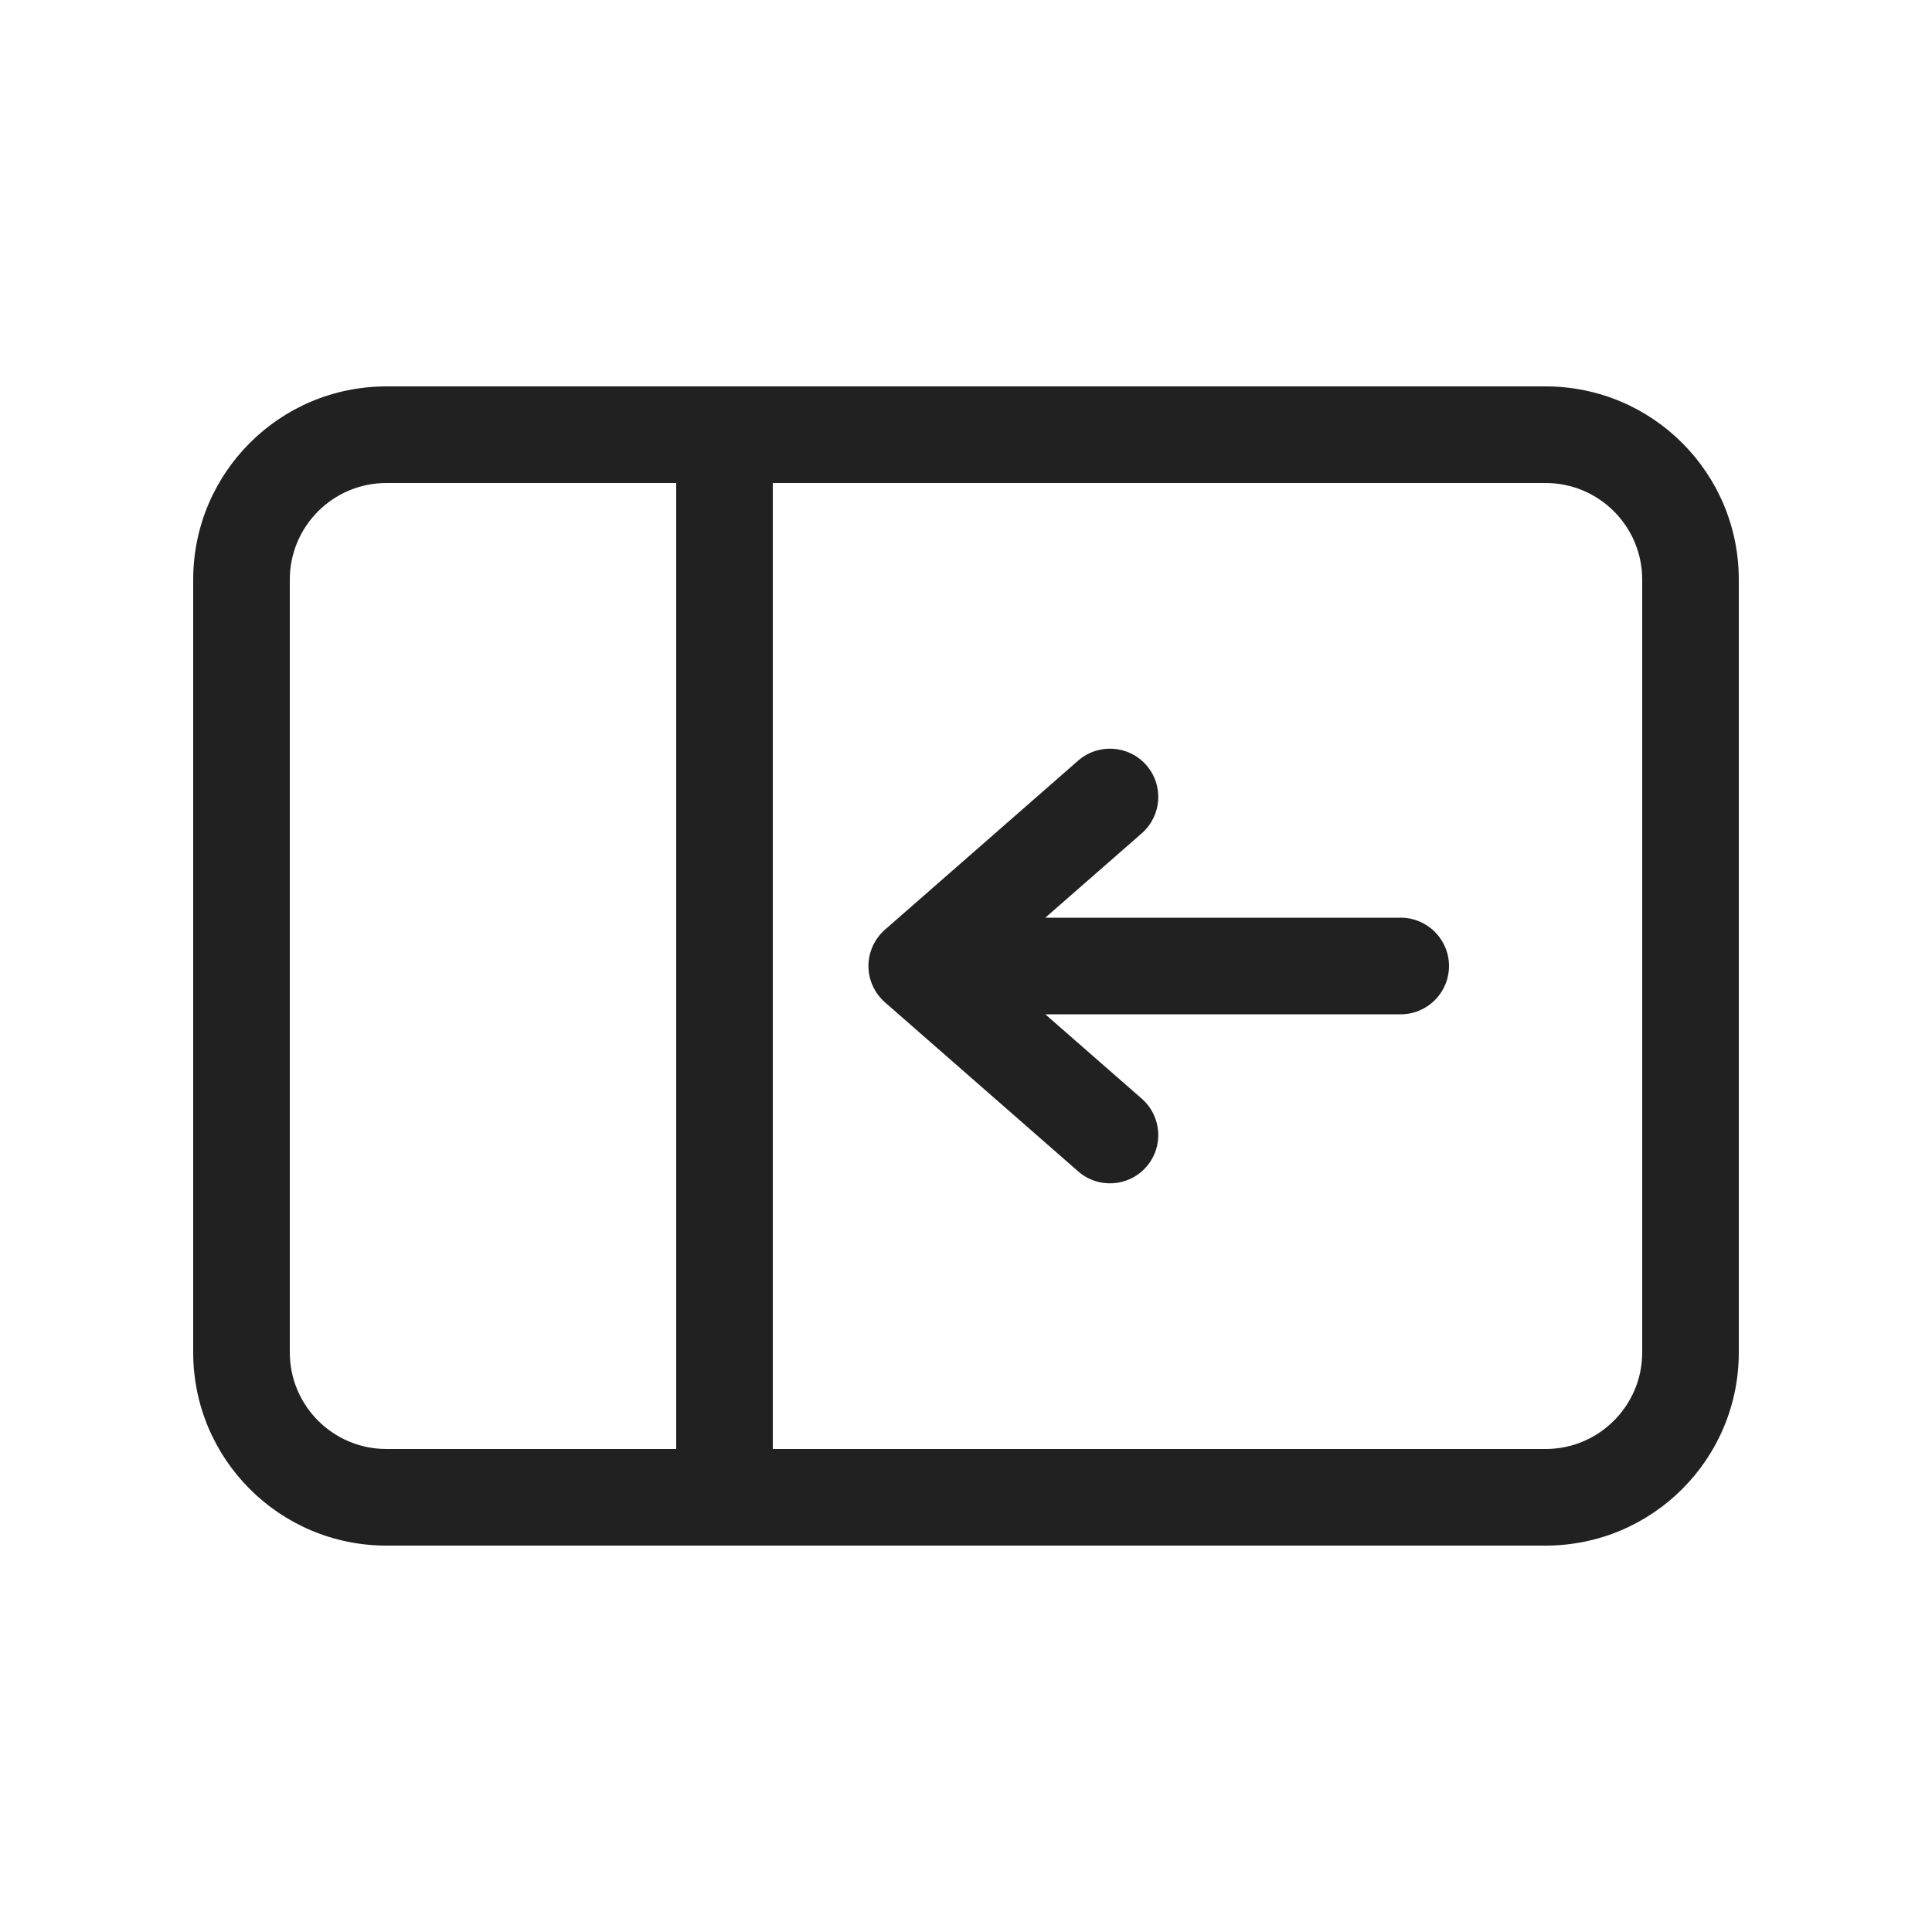
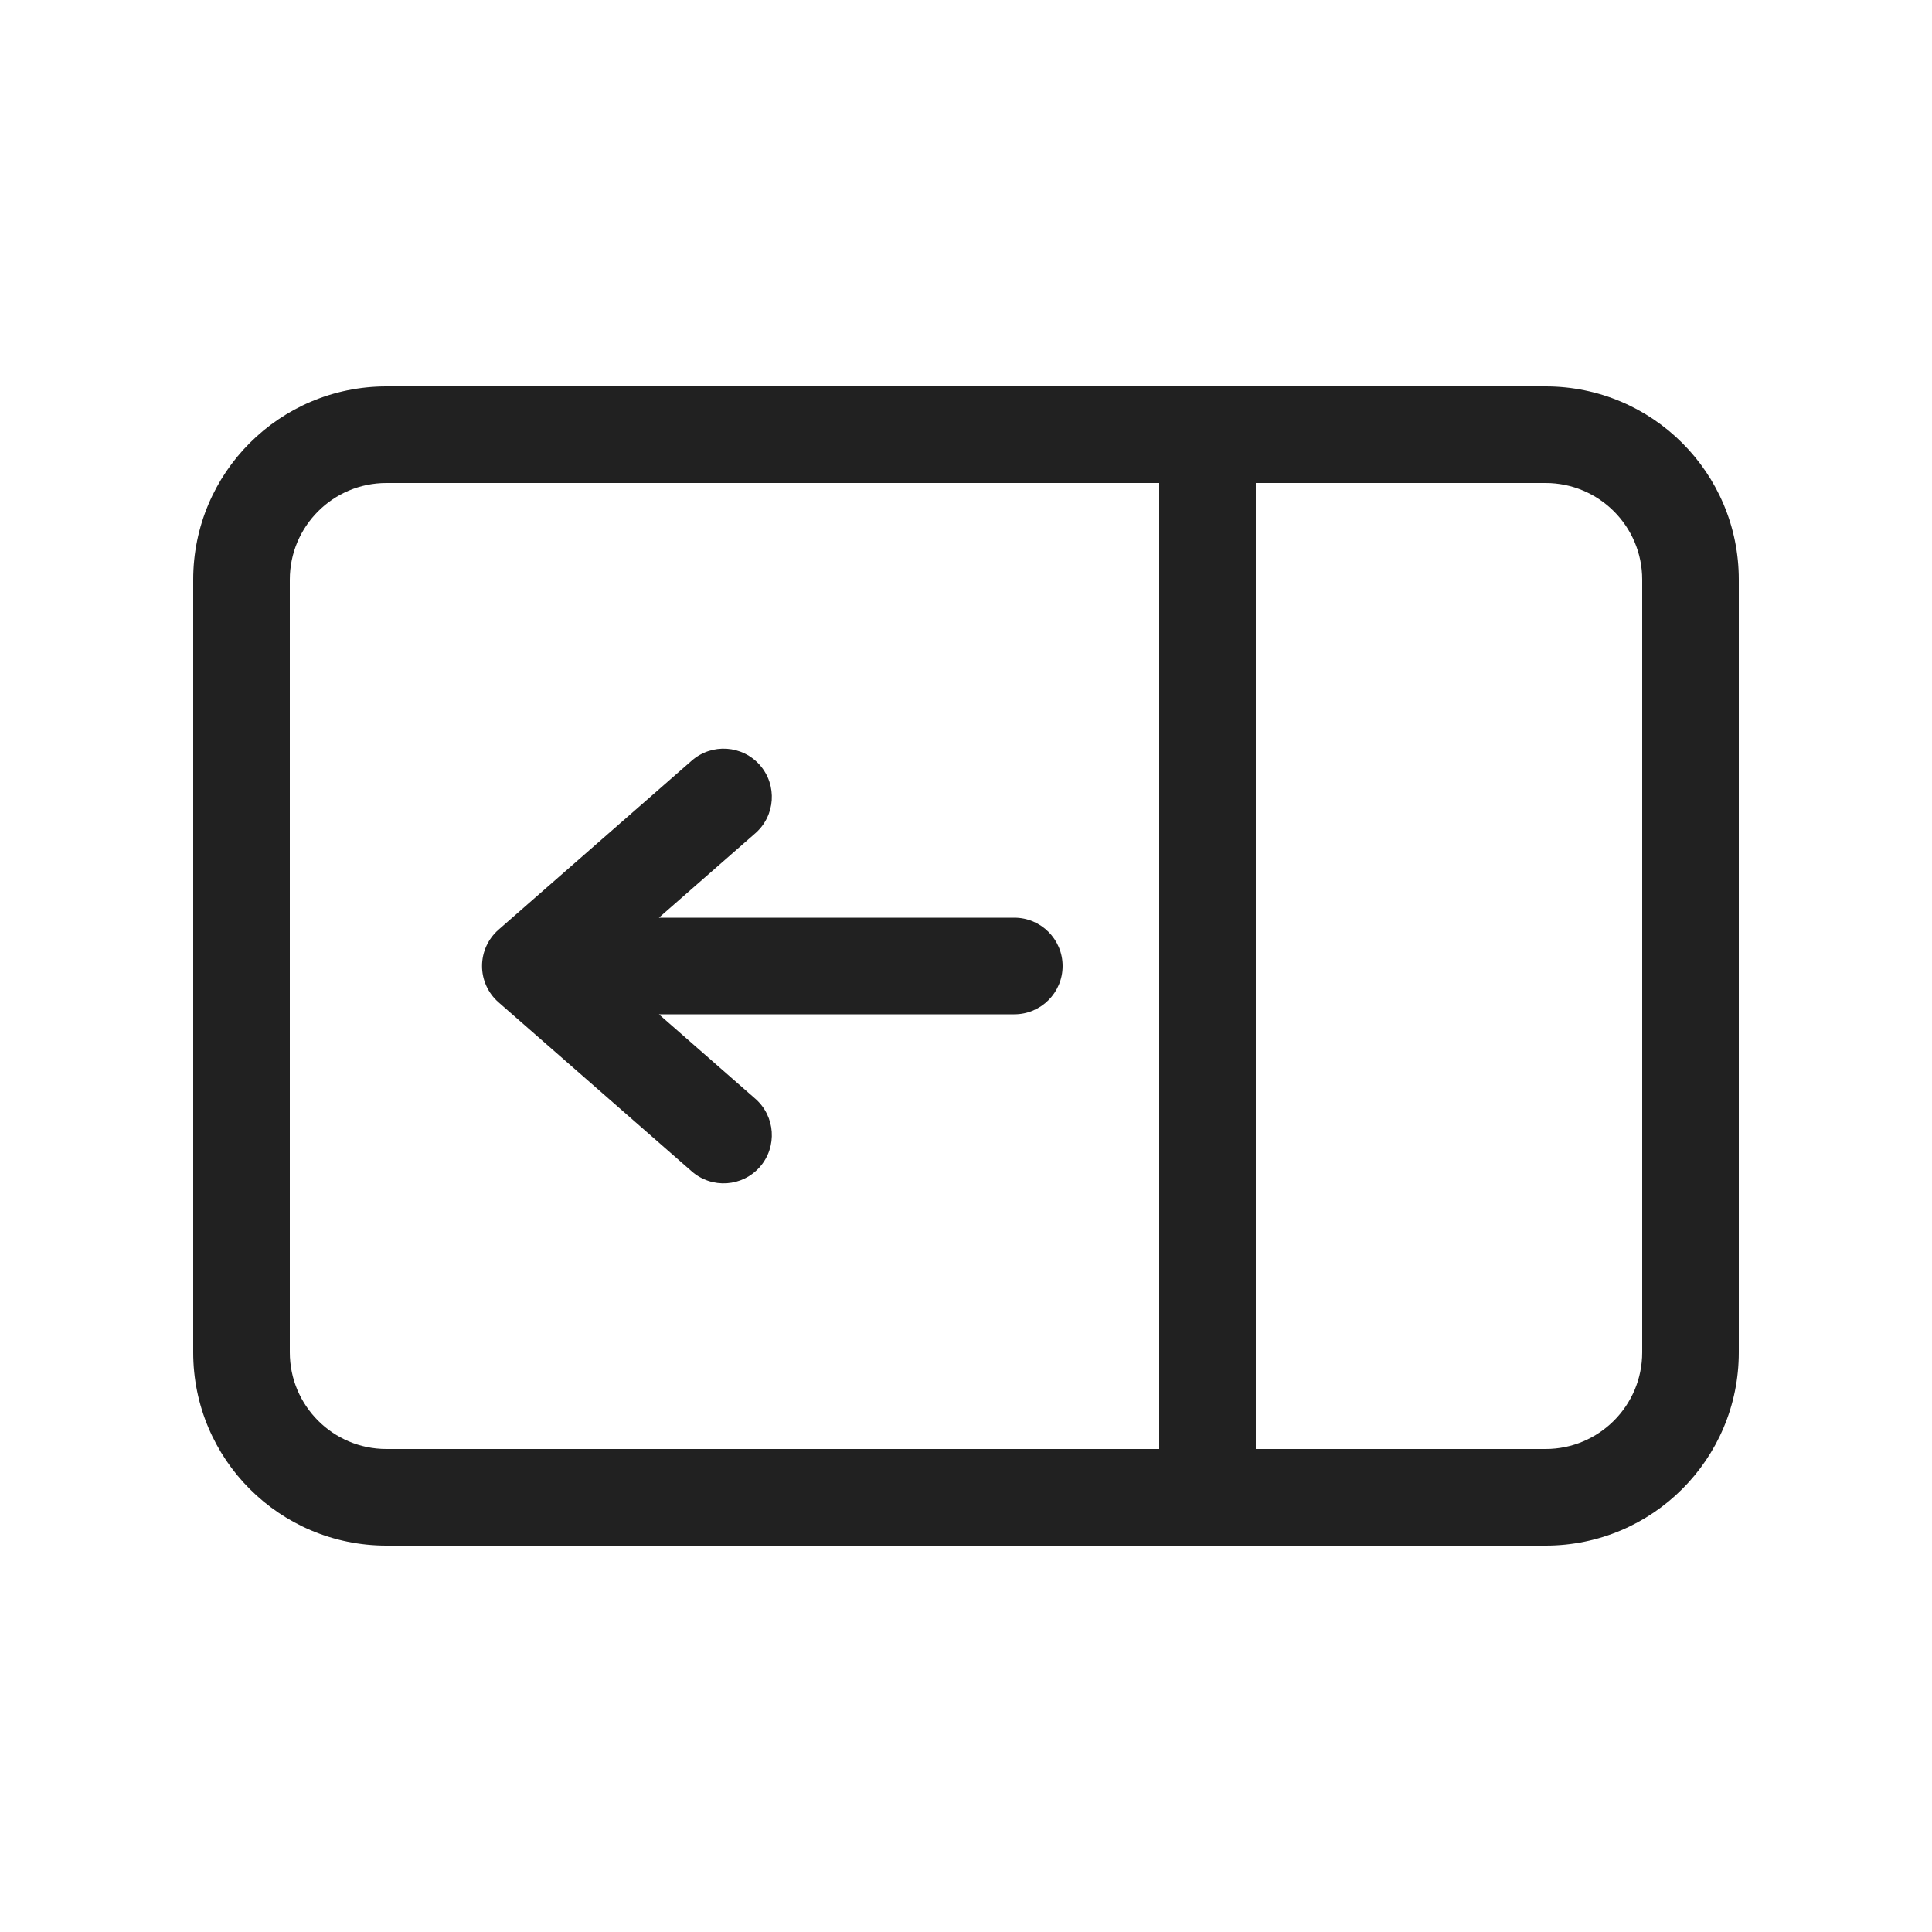
<svg xmlns="http://www.w3.org/2000/svg" width="20" height="20" viewBox="0 0 20 20" fill="none">
-   <path d="M10.821 10.5H14.5C14.776 10.5 15 10.276 15 10C15 9.724 14.776 9.5 14.5 9.5H10.821L11.82 8.626C12.027 8.444 12.049 8.129 11.867 7.921C11.685 7.713 11.369 7.692 11.161 7.874L9.161 9.624C9.053 9.719 8.99 9.856 8.99 10C8.99 10.144 9.053 10.281 9.161 10.376L11.161 12.126C11.369 12.308 11.685 12.287 11.867 12.079C12.049 11.871 12.027 11.556 11.82 11.374L10.821 10.5ZM4 4C2.895 4 2 4.895 2 6V14C2 15.105 2.895 16 4 16H16C17.105 16 18 15.105 18 14V6C18 4.895 17.105 4 16 4H4ZM3 6C3 5.448 3.448 5 4 5H7L7 15H4C3.448 15 3 14.552 3 14V6ZM8 15L8 5H16C16.552 5 17 5.448 17 6V14C17 14.552 16.552 15 16 15H8Z" fill="#212121" />
+   <path d="M6.821 10.5L7.819 11.374C8.027 11.556 8.048 11.871 7.867 12.079C7.685 12.287 7.369 12.308 7.161 12.126L5.161 10.376C5.052 10.281 4.99 10.144 4.99 10C4.99 9.856 5.052 9.719 5.161 9.624L7.161 7.874C7.369 7.692 7.685 7.713 7.867 7.921C8.048 8.129 8.027 8.444 7.819 8.626L6.821 9.5L10.5 9.5C10.776 9.5 11 9.724 11 10C11 10.276 10.776 10.5 10.5 10.5L6.821 10.5ZM18 14C18 15.105 17.105 16 16 16L4 16C2.895 16 2 15.105 2 14V6C2 4.895 2.895 4 4 4H16C17.105 4 18 4.895 18 6V14ZM16 15C16.552 15 17 14.552 17 14L17 6C17 5.448 16.552 5 16 5L13 5L13 15H16ZM12 15L12 5L4 5C3.448 5 3 5.448 3 6L3 14C3 14.552 3.448 15 4 15L12 15Z" fill="#212121" />
</svg>
